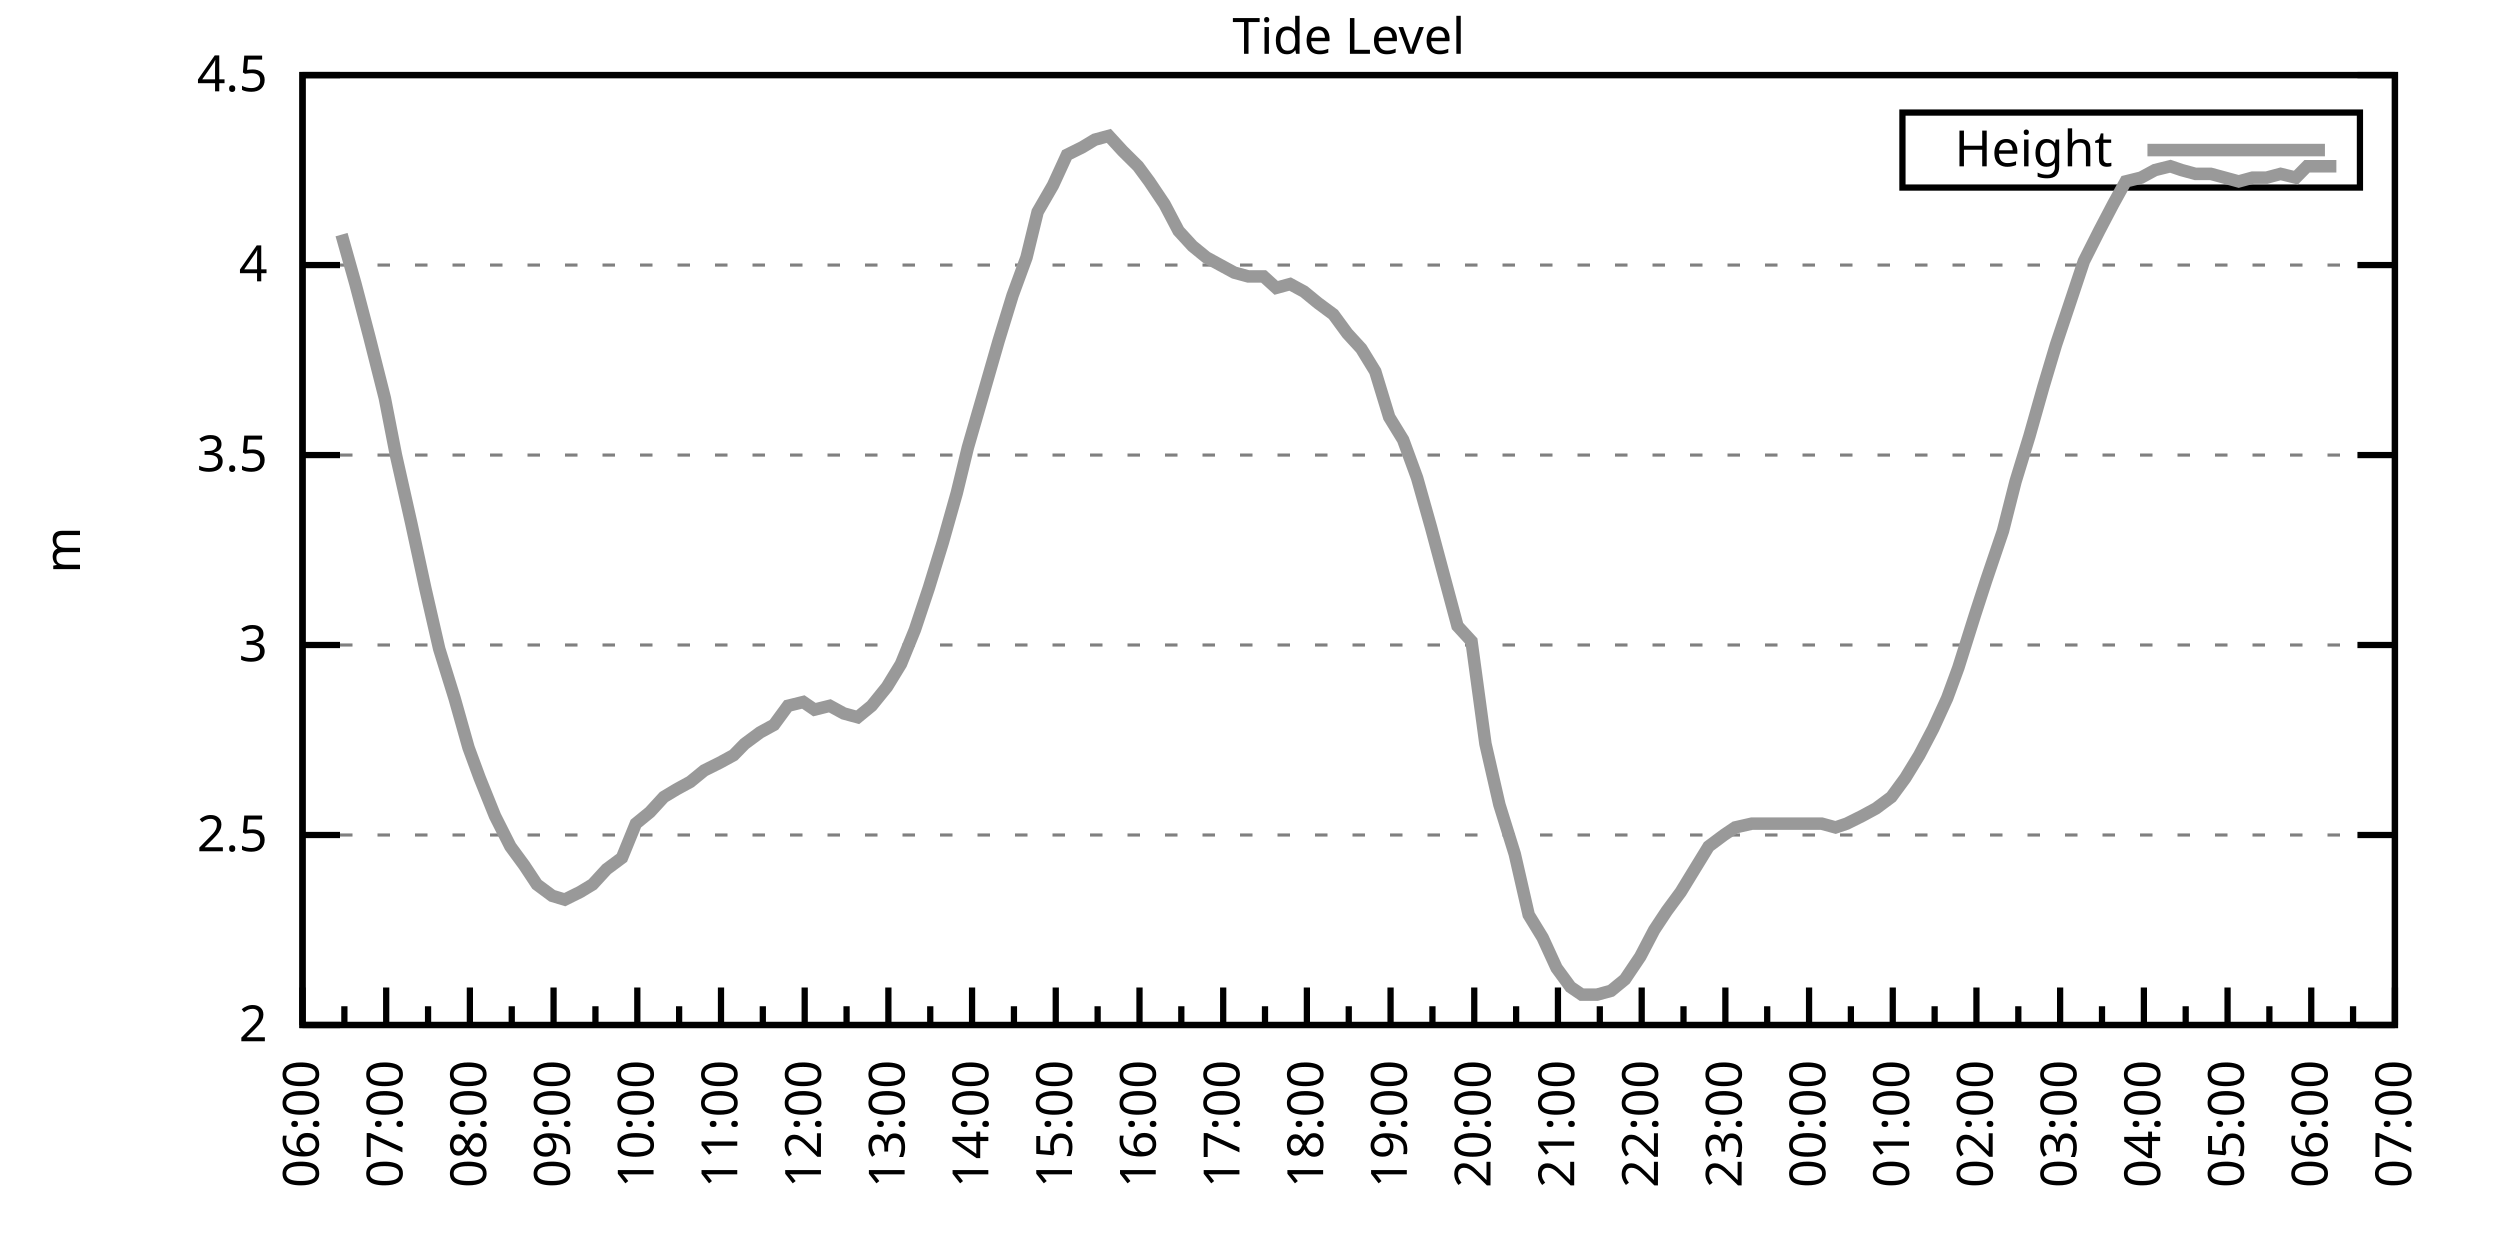
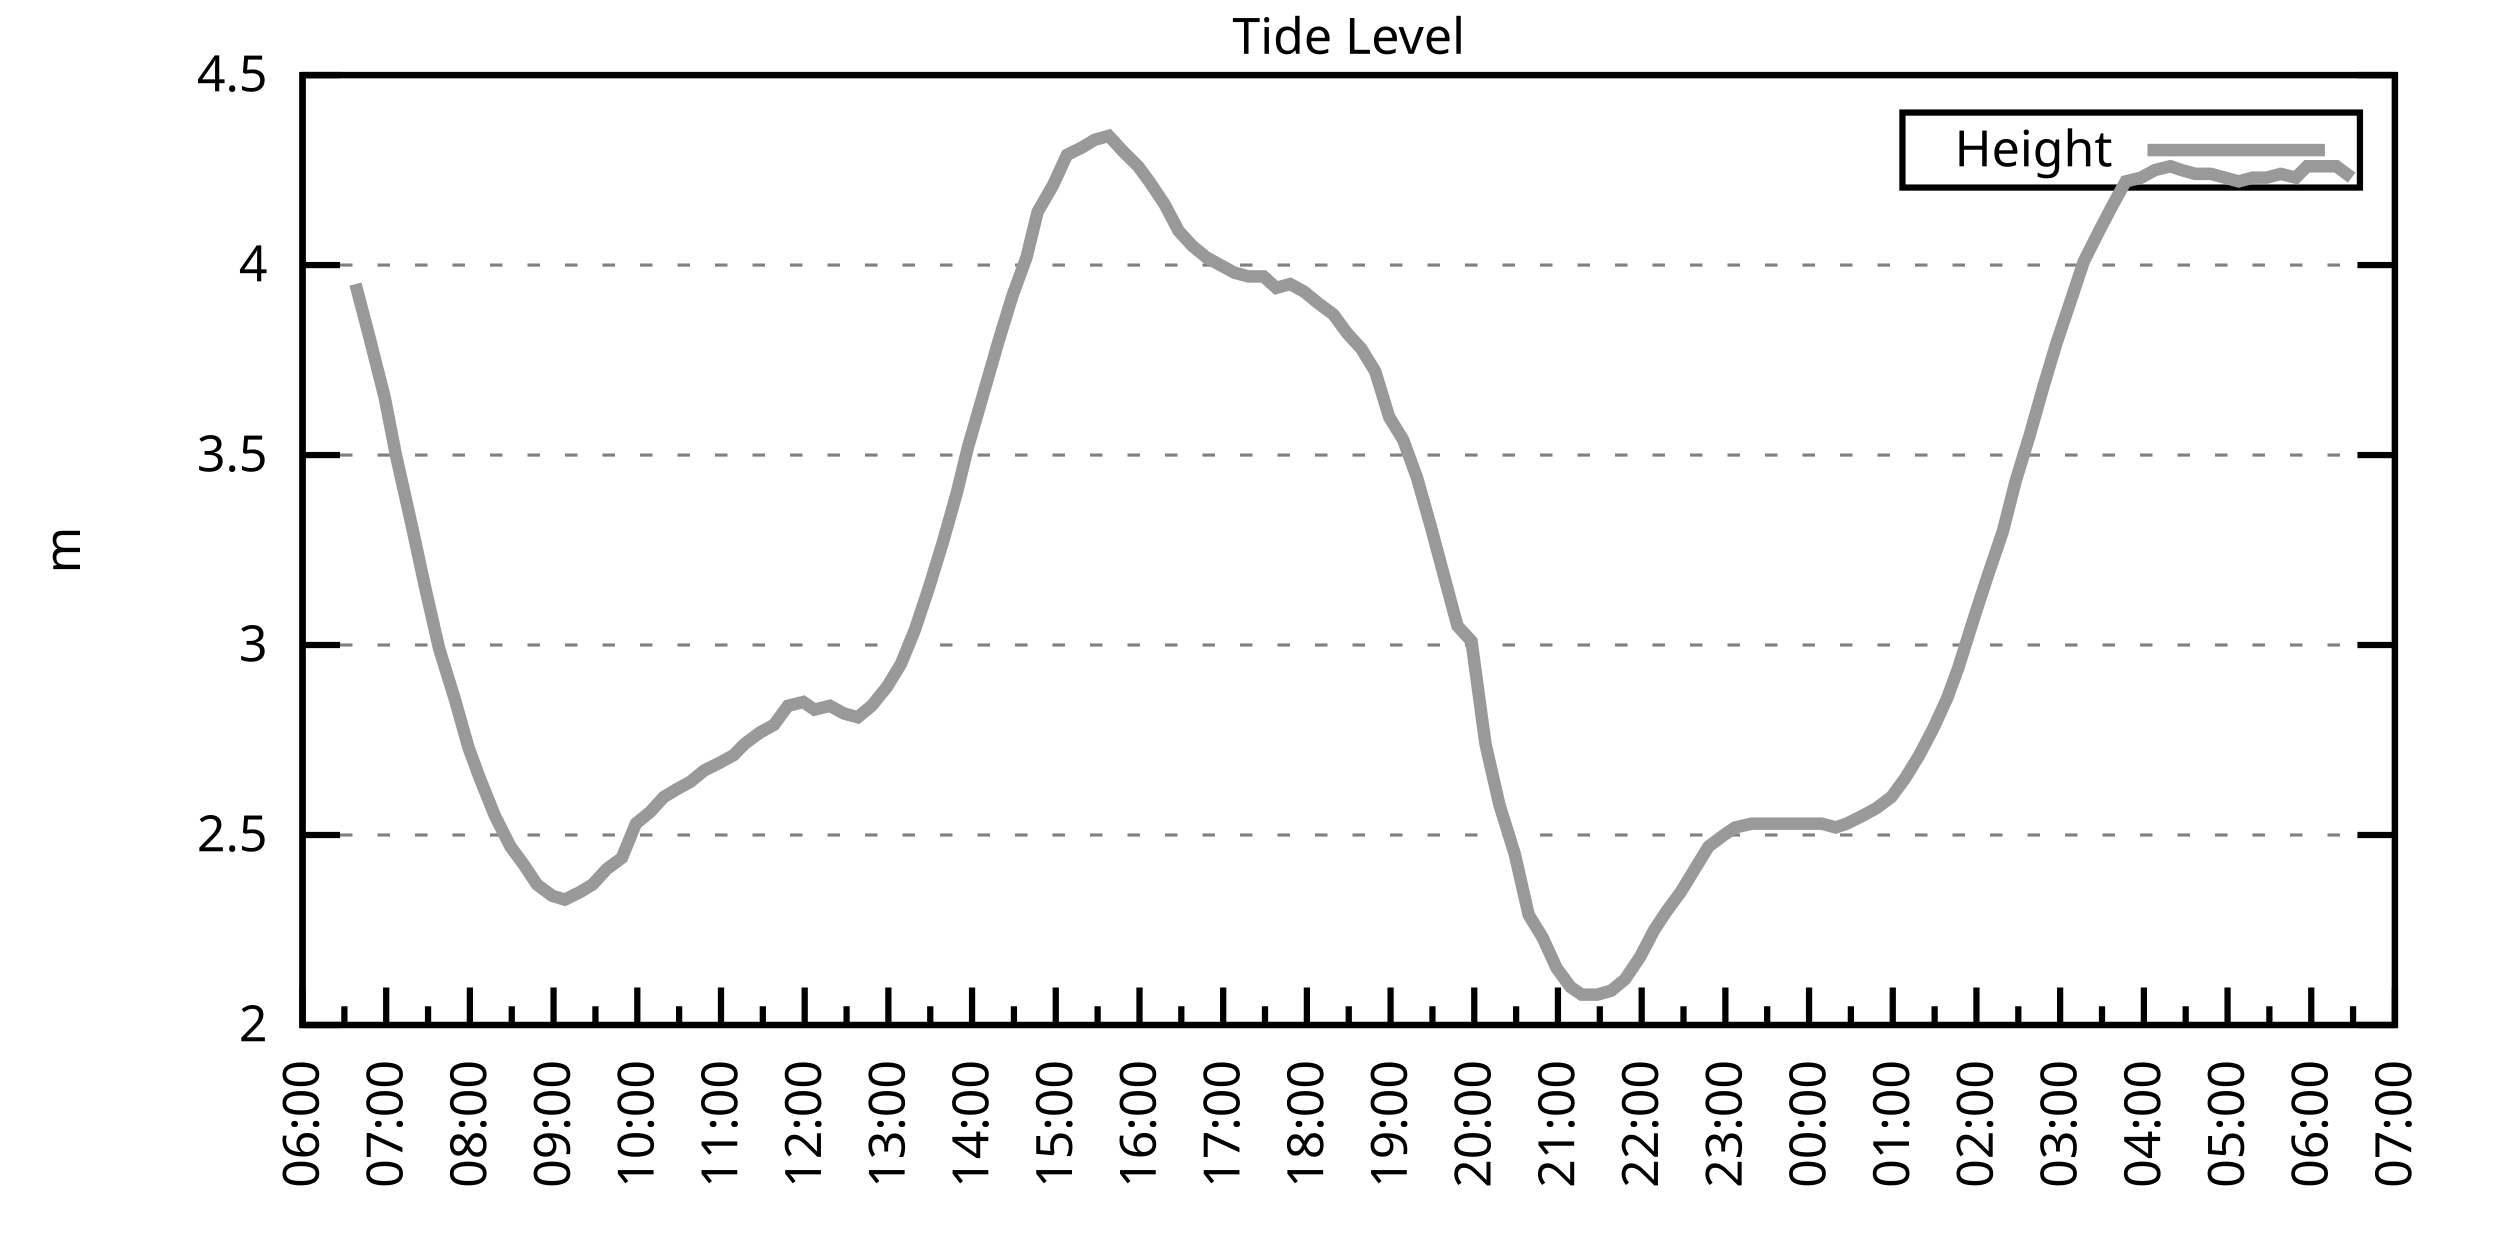
<svg xmlns="http://www.w3.org/2000/svg" xmlns:xlink="http://www.w3.org/1999/xlink" width="400" height="200" viewBox="0 0 400 200">
  <g id="gnuplot_canvas">
    <rect x="0" y="0" width="400" height="200" fill="none" />
    <defs>
      <circle id="gpDot" r="0.5" stroke-width="0.5" stroke="currentColor" />
      <path id="gpPt0" stroke-width="0.333" stroke="currentColor" d="M-1,0 h2 M0,-1 v2" />
      <path id="gpPt1" stroke-width="0.333" stroke="currentColor" d="M-1,-1 L1,1 M1,-1 L-1,1" />
      <path id="gpPt2" stroke-width="0.333" stroke="currentColor" d="M-1,0 L1,0 M0,-1 L0,1 M-1,-1 L1,1 M-1,1 L1,-1" />
      <rect id="gpPt3" stroke-width="0.333" stroke="currentColor" x="-1" y="-1" width="2" height="2" />
      <rect id="gpPt4" stroke-width="0.333" stroke="currentColor" fill="currentColor" x="-1" y="-1" width="2" height="2" />
      <circle id="gpPt5" stroke-width="0.333" stroke="currentColor" cx="0" cy="0" r="1" />
      <use xlink:href="#gpPt5" id="gpPt6" fill="currentColor" stroke="none" />
      <path id="gpPt7" stroke-width="0.333" stroke="currentColor" d="M0,-1.33 L-1.33,0.67 L1.33,0.67 z" />
      <use xlink:href="#gpPt7" id="gpPt8" fill="currentColor" stroke="none" />
      <use xlink:href="#gpPt7" id="gpPt9" stroke="currentColor" transform="rotate(180)" />
      <use xlink:href="#gpPt9" id="gpPt10" fill="currentColor" stroke="none" />
      <use xlink:href="#gpPt3" id="gpPt11" stroke="currentColor" transform="rotate(45)" />
      <use xlink:href="#gpPt11" id="gpPt12" fill="currentColor" stroke="none" />
      <path id="gpPt13" stroke-width="0.333" stroke="currentColor" d="M0,1.330 L1.265,0.411 L0.782,-1.067 L-0.782,-1.076 L-1.265,0.411 z" />
      <use xlink:href="#gpPt13" id="gpPt14" fill="currentColor" stroke="none" />
      <filter id="textbox" filterUnits="objectBoundingBox" x="0" y="0" height="1" width="1">
        <feFlood flood-color="white" flood-opacity="1" result="bgnd" />
        <feComposite in="SourceGraphic" in2="bgnd" operator="atop" />
      </filter>
      <filter id="greybox" filterUnits="objectBoundingBox" x="0" y="0" height="1" width="1">
        <feFlood flood-color="lightgrey" flood-opacity="1" result="grey" />
        <feComposite in="SourceGraphic" in2="grey" operator="atop" />
      </filter>
    </defs>
    <g fill="none" color="white" stroke="currentColor" stroke-width="1.00" stroke-linecap="butt" stroke-linejoin="miter">
</g>
    <g fill="none" color="black" stroke="currentColor" stroke-width="1.00" stroke-linecap="butt" stroke-linejoin="miter">
      <g stroke="none" shape-rendering="crispEdges">
        <polygon fill="rgb(255, 255, 255)" points="48.40,164.00 383.18,164.00 383.18,12.02 48.40,12.02 " />
      </g>
    </g>
    <g fill="none" color="black" stroke="currentColor" stroke-width="1.00" stroke-linecap="butt" stroke-linejoin="miter">
</g>
    <g fill="none" color="black" stroke="black" stroke-width="0.50" stroke-linecap="butt" stroke-linejoin="miter">
</g>
    <g fill="none" color="gray" stroke="currentColor" stroke-width="0.50" stroke-linecap="butt" stroke-linejoin="miter">
      <path stroke="gray" stroke-dasharray="2,4" class="gridline" d="M48.40,164.00 L383.19,164.00  " />
    </g>
    <g fill="none" color="gray" stroke="gray" stroke-width="1.00" stroke-linecap="butt" stroke-linejoin="miter">
</g>
    <g fill="none" color="black" stroke="currentColor" stroke-width="1.00" stroke-linecap="butt" stroke-linejoin="miter">
      <path stroke="black" d="M48.40,164.00 L54.40,164.00 M383.19,164.00 L377.19,164.00  " />
      <g transform="translate(42.80,166.60)" stroke="none" fill="black" font-family="Sans" font-size="8.00" text-anchor="end">
        <text>
          <tspan font-family="Sans"> 2</tspan>
        </text>
      </g>
    </g>
    <g fill="none" color="black" stroke="currentColor" stroke-width="1.00" stroke-linecap="butt" stroke-linejoin="miter">
</g>
    <g fill="none" color="black" stroke="black" stroke-width="0.50" stroke-linecap="butt" stroke-linejoin="miter">
</g>
    <g fill="none" color="gray" stroke="currentColor" stroke-width="0.50" stroke-linecap="butt" stroke-linejoin="miter">
      <path stroke="gray" stroke-dasharray="2,4" class="gridline" d="M48.40,133.60 L383.19,133.60  " />
    </g>
    <g fill="none" color="gray" stroke="gray" stroke-width="1.00" stroke-linecap="butt" stroke-linejoin="miter">
</g>
    <g fill="none" color="black" stroke="currentColor" stroke-width="1.00" stroke-linecap="butt" stroke-linejoin="miter">
      <path stroke="black" d="M48.40,133.60 L54.40,133.60 M383.19,133.60 L377.19,133.60  " />
      <g transform="translate(42.80,136.20)" stroke="none" fill="black" font-family="Sans" font-size="8.00" text-anchor="end">
        <text>
          <tspan font-family="Sans"> 2.5</tspan>
        </text>
      </g>
    </g>
    <g fill="none" color="black" stroke="currentColor" stroke-width="1.00" stroke-linecap="butt" stroke-linejoin="miter">
</g>
    <g fill="none" color="black" stroke="black" stroke-width="0.50" stroke-linecap="butt" stroke-linejoin="miter">
</g>
    <g fill="none" color="gray" stroke="currentColor" stroke-width="0.50" stroke-linecap="butt" stroke-linejoin="miter">
      <path stroke="gray" stroke-dasharray="2,4" class="gridline" d="M48.40,103.20 L383.19,103.20  " />
    </g>
    <g fill="none" color="gray" stroke="gray" stroke-width="1.00" stroke-linecap="butt" stroke-linejoin="miter">
</g>
    <g fill="none" color="black" stroke="currentColor" stroke-width="1.00" stroke-linecap="butt" stroke-linejoin="miter">
      <path stroke="black" d="M48.40,103.20 L54.40,103.20 M383.19,103.20 L377.19,103.20  " />
      <g transform="translate(42.80,105.80)" stroke="none" fill="black" font-family="Sans" font-size="8.00" text-anchor="end">
        <text>
          <tspan font-family="Sans"> 3</tspan>
        </text>
      </g>
    </g>
    <g fill="none" color="black" stroke="currentColor" stroke-width="1.00" stroke-linecap="butt" stroke-linejoin="miter">
</g>
    <g fill="none" color="black" stroke="black" stroke-width="0.50" stroke-linecap="butt" stroke-linejoin="miter">
</g>
    <g fill="none" color="gray" stroke="currentColor" stroke-width="0.50" stroke-linecap="butt" stroke-linejoin="miter">
      <path stroke="gray" stroke-dasharray="2,4" class="gridline" d="M48.40,72.81 L383.19,72.81  " />
    </g>
    <g fill="none" color="gray" stroke="gray" stroke-width="1.00" stroke-linecap="butt" stroke-linejoin="miter">
</g>
    <g fill="none" color="black" stroke="currentColor" stroke-width="1.00" stroke-linecap="butt" stroke-linejoin="miter">
      <path stroke="black" d="M48.40,72.81 L54.40,72.81 M383.19,72.81 L377.19,72.81  " />
      <g transform="translate(42.80,75.41)" stroke="none" fill="black" font-family="Sans" font-size="8.00" text-anchor="end">
        <text>
          <tspan font-family="Sans"> 3.5</tspan>
        </text>
      </g>
    </g>
    <g fill="none" color="black" stroke="currentColor" stroke-width="1.00" stroke-linecap="butt" stroke-linejoin="miter">
</g>
    <g fill="none" color="black" stroke="black" stroke-width="0.50" stroke-linecap="butt" stroke-linejoin="miter">
</g>
    <g fill="none" color="gray" stroke="currentColor" stroke-width="0.50" stroke-linecap="butt" stroke-linejoin="miter">
      <path stroke="gray" stroke-dasharray="2,4" class="gridline" d="M48.40,42.41 L383.19,42.41  " />
    </g>
    <g fill="none" color="gray" stroke="gray" stroke-width="1.00" stroke-linecap="butt" stroke-linejoin="miter">
</g>
    <g fill="none" color="black" stroke="currentColor" stroke-width="1.00" stroke-linecap="butt" stroke-linejoin="miter">
      <path stroke="black" d="M48.40,42.41 L54.40,42.41 M383.19,42.41 L377.19,42.41  " />
      <g transform="translate(42.80,45.01)" stroke="none" fill="black" font-family="Sans" font-size="8.00" text-anchor="end">
        <text>
          <tspan font-family="Sans"> 4</tspan>
        </text>
      </g>
    </g>
    <g fill="none" color="black" stroke="currentColor" stroke-width="1.00" stroke-linecap="butt" stroke-linejoin="miter">
</g>
    <g fill="none" color="black" stroke="black" stroke-width="0.50" stroke-linecap="butt" stroke-linejoin="miter">
</g>
    <g fill="none" color="gray" stroke="currentColor" stroke-width="0.50" stroke-linecap="butt" stroke-linejoin="miter">
      <path stroke="gray" stroke-dasharray="2,4" class="gridline" d="M48.40,12.01 L383.19,12.01  " />
    </g>
    <g fill="none" color="gray" stroke="gray" stroke-width="1.00" stroke-linecap="butt" stroke-linejoin="miter">
</g>
    <g fill="none" color="black" stroke="currentColor" stroke-width="1.00" stroke-linecap="butt" stroke-linejoin="miter">
      <path stroke="black" d="M48.40,12.01 L54.40,12.01 M383.19,12.01 L377.19,12.01  " />
      <g transform="translate(42.80,14.61)" stroke="none" fill="black" font-family="Sans" font-size="8.00" text-anchor="end">
        <text>
          <tspan font-family="Sans"> 4.5</tspan>
        </text>
      </g>
    </g>
    <g fill="none" color="black" stroke="currentColor" stroke-width="1.00" stroke-linecap="butt" stroke-linejoin="miter">
      <path stroke="black" d="M48.40,164.00 L48.40,158.00  " />
      <g transform="translate(51.00,169.60) rotate(270)" stroke="none" fill="black" font-family="Sans" font-size="8.00" text-anchor="end">
        <text>
          <tspan font-family="Sans">06:00</tspan>
        </text>
      </g>
    </g>
    <g fill="none" color="black" stroke="currentColor" stroke-width="1.00" stroke-linecap="butt" stroke-linejoin="miter">
      <path stroke="black" d="M55.10,164.00 L55.10,161.00 M61.79,164.00 L61.79,158.00  " />
      <g transform="translate(64.39,169.60) rotate(270)" stroke="none" fill="black" font-family="Sans" font-size="8.00" text-anchor="end">
        <text>
          <tspan font-family="Sans">07:00</tspan>
        </text>
      </g>
    </g>
    <g fill="none" color="black" stroke="currentColor" stroke-width="1.00" stroke-linecap="butt" stroke-linejoin="miter">
      <path stroke="black" d="M68.49,164.00 L68.49,161.00 M75.18,164.00 L75.18,158.00  " />
      <g transform="translate(77.78,169.60) rotate(270)" stroke="none" fill="black" font-family="Sans" font-size="8.00" text-anchor="end">
        <text>
          <tspan font-family="Sans">08:00</tspan>
        </text>
      </g>
    </g>
    <g fill="none" color="black" stroke="currentColor" stroke-width="1.00" stroke-linecap="butt" stroke-linejoin="miter">
      <path stroke="black" d="M81.88,164.00 L81.88,161.00 M88.57,164.00 L88.57,158.00  " />
      <g transform="translate(91.17,169.60) rotate(270)" stroke="none" fill="black" font-family="Sans" font-size="8.00" text-anchor="end">
        <text>
          <tspan font-family="Sans">09:00</tspan>
        </text>
      </g>
    </g>
    <g fill="none" color="black" stroke="currentColor" stroke-width="1.00" stroke-linecap="butt" stroke-linejoin="miter">
      <path stroke="black" d="M95.27,164.00 L95.27,161.00 M101.97,164.00 L101.97,158.00  " />
      <g transform="translate(104.57,169.60) rotate(270)" stroke="none" fill="black" font-family="Sans" font-size="8.00" text-anchor="end">
        <text>
          <tspan font-family="Sans">10:00</tspan>
        </text>
      </g>
    </g>
    <g fill="none" color="black" stroke="currentColor" stroke-width="1.00" stroke-linecap="butt" stroke-linejoin="miter">
      <path stroke="black" d="M108.66,164.00 L108.66,161.00 M115.36,164.00 L115.36,158.00  " />
      <g transform="translate(117.96,169.60) rotate(270)" stroke="none" fill="black" font-family="Sans" font-size="8.00" text-anchor="end">
        <text>
          <tspan font-family="Sans">11:00</tspan>
        </text>
      </g>
    </g>
    <g fill="none" color="black" stroke="currentColor" stroke-width="1.00" stroke-linecap="butt" stroke-linejoin="miter">
      <path stroke="black" d="M122.05,164.00 L122.05,161.00 M128.75,164.00 L128.75,158.00  " />
      <g transform="translate(131.35,169.60) rotate(270)" stroke="none" fill="black" font-family="Sans" font-size="8.00" text-anchor="end">
        <text>
          <tspan font-family="Sans">12:00</tspan>
        </text>
      </g>
    </g>
    <g fill="none" color="black" stroke="currentColor" stroke-width="1.00" stroke-linecap="butt" stroke-linejoin="miter">
      <path stroke="black" d="M135.45,164.00 L135.45,161.00 M142.14,164.00 L142.14,158.00  " />
      <g transform="translate(144.74,169.60) rotate(270)" stroke="none" fill="black" font-family="Sans" font-size="8.00" text-anchor="end">
        <text>
          <tspan font-family="Sans">13:00</tspan>
        </text>
      </g>
    </g>
    <g fill="none" color="black" stroke="currentColor" stroke-width="1.00" stroke-linecap="butt" stroke-linejoin="miter">
      <path stroke="black" d="M148.84,164.00 L148.84,161.00 M155.53,164.00 L155.53,158.00  " />
      <g transform="translate(158.13,169.60) rotate(270)" stroke="none" fill="black" font-family="Sans" font-size="8.00" text-anchor="end">
        <text>
          <tspan font-family="Sans">14:00</tspan>
        </text>
      </g>
    </g>
    <g fill="none" color="black" stroke="currentColor" stroke-width="1.00" stroke-linecap="butt" stroke-linejoin="miter">
      <path stroke="black" d="M162.23,164.00 L162.23,161.00 M168.92,164.00 L168.92,158.00  " />
      <g transform="translate(171.52,169.60) rotate(270)" stroke="none" fill="black" font-family="Sans" font-size="8.00" text-anchor="end">
        <text>
          <tspan font-family="Sans">15:00</tspan>
        </text>
      </g>
    </g>
    <g fill="none" color="black" stroke="currentColor" stroke-width="1.00" stroke-linecap="butt" stroke-linejoin="miter">
      <path stroke="black" d="M175.62,164.00 L175.62,161.00 M182.32,164.00 L182.32,158.00  " />
      <g transform="translate(184.92,169.60) rotate(270)" stroke="none" fill="black" font-family="Sans" font-size="8.00" text-anchor="end">
        <text>
          <tspan font-family="Sans">16:00</tspan>
        </text>
      </g>
    </g>
    <g fill="none" color="black" stroke="currentColor" stroke-width="1.00" stroke-linecap="butt" stroke-linejoin="miter">
      <path stroke="black" d="M189.01,164.00 L189.01,161.00 M195.71,164.00 L195.71,158.00  " />
      <g transform="translate(198.31,169.60) rotate(270)" stroke="none" fill="black" font-family="Sans" font-size="8.00" text-anchor="end">
        <text>
          <tspan font-family="Sans">17:00</tspan>
        </text>
      </g>
    </g>
    <g fill="none" color="black" stroke="currentColor" stroke-width="1.00" stroke-linecap="butt" stroke-linejoin="miter">
      <path stroke="black" d="M202.40,164.00 L202.40,161.00 M209.10,164.00 L209.10,158.00  " />
      <g transform="translate(211.70,169.60) rotate(270)" stroke="none" fill="black" font-family="Sans" font-size="8.00" text-anchor="end">
        <text>
          <tspan font-family="Sans">18:00</tspan>
        </text>
      </g>
    </g>
    <g fill="none" color="black" stroke="currentColor" stroke-width="1.00" stroke-linecap="butt" stroke-linejoin="miter">
      <path stroke="black" d="M215.80,164.00 L215.80,161.00 M222.49,164.00 L222.49,158.00  " />
      <g transform="translate(225.09,169.60) rotate(270)" stroke="none" fill="black" font-family="Sans" font-size="8.00" text-anchor="end">
        <text>
          <tspan font-family="Sans">19:00</tspan>
        </text>
      </g>
    </g>
    <g fill="none" color="black" stroke="currentColor" stroke-width="1.00" stroke-linecap="butt" stroke-linejoin="miter">
      <path stroke="black" d="M229.19,164.00 L229.19,161.00 M235.88,164.00 L235.88,158.00  " />
      <g transform="translate(238.48,169.60) rotate(270)" stroke="none" fill="black" font-family="Sans" font-size="8.00" text-anchor="end">
        <text>
          <tspan font-family="Sans">20:00</tspan>
        </text>
      </g>
    </g>
    <g fill="none" color="black" stroke="currentColor" stroke-width="1.00" stroke-linecap="butt" stroke-linejoin="miter">
      <path stroke="black" d="M242.58,164.00 L242.58,161.00 M249.27,164.00 L249.27,158.00  " />
      <g transform="translate(251.87,169.60) rotate(270)" stroke="none" fill="black" font-family="Sans" font-size="8.00" text-anchor="end">
        <text>
          <tspan font-family="Sans">21:00</tspan>
        </text>
      </g>
    </g>
    <g fill="none" color="black" stroke="currentColor" stroke-width="1.00" stroke-linecap="butt" stroke-linejoin="miter">
      <path stroke="black" d="M255.97,164.00 L255.97,161.00 M262.67,164.00 L262.67,158.00  " />
      <g transform="translate(265.27,169.60) rotate(270)" stroke="none" fill="black" font-family="Sans" font-size="8.00" text-anchor="end">
        <text>
          <tspan font-family="Sans">22:00</tspan>
        </text>
      </g>
    </g>
    <g fill="none" color="black" stroke="currentColor" stroke-width="1.00" stroke-linecap="butt" stroke-linejoin="miter">
      <path stroke="black" d="M269.36,164.00 L269.36,161.00 M276.06,164.00 L276.06,158.00  " />
      <g transform="translate(278.66,169.60) rotate(270)" stroke="none" fill="black" font-family="Sans" font-size="8.00" text-anchor="end">
        <text>
          <tspan font-family="Sans">23:00</tspan>
        </text>
      </g>
    </g>
    <g fill="none" color="black" stroke="currentColor" stroke-width="1.00" stroke-linecap="butt" stroke-linejoin="miter">
      <path stroke="black" d="M282.75,164.00 L282.75,161.00 M289.45,164.00 L289.45,158.00  " />
      <g transform="translate(292.05,169.60) rotate(270)" stroke="none" fill="black" font-family="Sans" font-size="8.00" text-anchor="end">
        <text>
          <tspan font-family="Sans">00:00</tspan>
        </text>
      </g>
    </g>
    <g fill="none" color="black" stroke="currentColor" stroke-width="1.00" stroke-linecap="butt" stroke-linejoin="miter">
      <path stroke="black" d="M296.14,164.00 L296.14,161.00 M302.84,164.00 L302.84,158.00  " />
      <g transform="translate(305.44,169.60) rotate(270)" stroke="none" fill="black" font-family="Sans" font-size="8.00" text-anchor="end">
        <text>
          <tspan font-family="Sans">01:00</tspan>
        </text>
      </g>
    </g>
    <g fill="none" color="black" stroke="currentColor" stroke-width="1.00" stroke-linecap="butt" stroke-linejoin="miter">
      <path stroke="black" d="M309.54,164.00 L309.54,161.00 M316.23,164.00 L316.23,158.00  " />
      <g transform="translate(318.83,169.60) rotate(270)" stroke="none" fill="black" font-family="Sans" font-size="8.00" text-anchor="end">
        <text>
          <tspan font-family="Sans">02:00</tspan>
        </text>
      </g>
    </g>
    <g fill="none" color="black" stroke="currentColor" stroke-width="1.00" stroke-linecap="butt" stroke-linejoin="miter">
      <path stroke="black" d="M322.93,164.00 L322.93,161.00 M329.62,164.00 L329.62,158.00  " />
      <g transform="translate(332.22,169.60) rotate(270)" stroke="none" fill="black" font-family="Sans" font-size="8.00" text-anchor="end">
        <text>
          <tspan font-family="Sans">03:00</tspan>
        </text>
      </g>
    </g>
    <g fill="none" color="black" stroke="currentColor" stroke-width="1.00" stroke-linecap="butt" stroke-linejoin="miter">
      <path stroke="black" d="M336.32,164.00 L336.32,161.00 M343.02,164.00 L343.02,158.00  " />
      <g transform="translate(345.62,169.60) rotate(270)" stroke="none" fill="black" font-family="Sans" font-size="8.00" text-anchor="end">
        <text>
          <tspan font-family="Sans">04:00</tspan>
        </text>
      </g>
    </g>
    <g fill="none" color="black" stroke="currentColor" stroke-width="1.00" stroke-linecap="butt" stroke-linejoin="miter">
      <path stroke="black" d="M349.71,164.00 L349.71,161.00 M356.41,164.00 L356.41,158.00  " />
      <g transform="translate(359.01,169.60) rotate(270)" stroke="none" fill="black" font-family="Sans" font-size="8.00" text-anchor="end">
        <text>
          <tspan font-family="Sans">05:00</tspan>
        </text>
      </g>
    </g>
    <g fill="none" color="black" stroke="currentColor" stroke-width="1.00" stroke-linecap="butt" stroke-linejoin="miter">
      <path stroke="black" d="M363.10,164.00 L363.10,161.00 M369.80,164.00 L369.80,158.00  " />
      <g transform="translate(372.40,169.60) rotate(270)" stroke="none" fill="black" font-family="Sans" font-size="8.00" text-anchor="end">
        <text>
          <tspan font-family="Sans">06:00</tspan>
        </text>
      </g>
    </g>
    <g fill="none" color="black" stroke="currentColor" stroke-width="1.00" stroke-linecap="butt" stroke-linejoin="miter">
      <path stroke="black" d="M376.49,164.00 L376.49,161.00 M383.19,164.00 L383.19,158.00  " />
      <g transform="translate(385.79,169.60) rotate(270)" stroke="none" fill="black" font-family="Sans" font-size="8.00" text-anchor="end">
        <text>
          <tspan font-family="Sans">07:00</tspan>
        </text>
      </g>
    </g>
    <g fill="none" color="black" stroke="currentColor" stroke-width="1.00" stroke-linecap="butt" stroke-linejoin="miter">
</g>
    <g fill="none" color="black" stroke="currentColor" stroke-width="1.00" stroke-linecap="butt" stroke-linejoin="miter">
      <path stroke="black" d="M48.40,12.01 L48.40,164.00 L383.19,164.00 L383.19,12.01 L48.40,12.01 Z  " />
    </g>
    <g fill="none" color="black" stroke="currentColor" stroke-width="1.00" stroke-linecap="butt" stroke-linejoin="miter">
      <g transform="translate(12.80,88.01) rotate(270)" stroke="none" fill="black" font-family="Sans" font-size="8.00" text-anchor="middle">
        <text>
          <tspan font-family="Sans">m</tspan>
        </text>
      </g>
    </g>
    <g fill="none" color="black" stroke="currentColor" stroke-width="1.00" stroke-linecap="butt" stroke-linejoin="miter">
</g>
    <g fill="none" color="black" stroke="currentColor" stroke-width="1.00" stroke-linecap="butt" stroke-linejoin="miter">
      <path stroke="black" d="M304.39,30.01 L304.39,18.01 L377.59,18.01 L377.59,30.01 L304.39,30.01 Z  " />
    </g>
    <g id="Tide_level_plot_1">
      <g fill="none" color="white" stroke="black" stroke-width="2.00" stroke-linecap="butt" stroke-linejoin="miter">
</g>
      <g fill="none" color="black" stroke="currentColor" stroke-width="2.00" stroke-linecap="butt" stroke-linejoin="miter">
        <g transform="translate(337.99,26.61)" stroke="none" fill="black" font-family="Sans" font-size="8.00" text-anchor="end">
          <text>
            <tspan font-family="Sans">Height</tspan>
          </text>
        </g>
      </g>
      <g fill="none" color="black" stroke="currentColor" stroke-width="2.00" stroke-linecap="butt" stroke-linejoin="miter">
-         <path stroke="rgb(153, 153, 153)" d="M343.59,24.01 L371.99,24.01 M54.65,37.54 L56.88,45.45 L59.11,53.96 L61.57,63.69 L63.35,72.81 L65.81,83.75   L68.04,94.08 L70.27,103.81 L72.73,111.72 L74.96,119.62 L76.75,124.48 L79.20,130.56 L81.66,135.43 L83.89,138.47   L85.90,141.51 L88.35,143.33 L90.36,143.94 L92.82,142.72 L94.82,141.51 L97.06,139.07 L99.51,137.25 L101.74,131.78   L103.98,129.95 L106.21,127.52 L108.22,126.31 L110.45,125.09 L112.68,123.27 L115.13,122.05 L117.37,120.83 L119.15,119.01   L121.61,117.19 L123.84,115.97 L126.07,112.93 L128.53,112.32 L130.31,113.54 L132.77,112.93 L135.00,114.15 L137.23,114.76   L139.46,112.93 L141.92,109.89 L144.15,106.24 L146.38,100.77 L148.61,94.08 L150.85,86.79 L153.08,78.89 L154.86,71.59   L157.32,63.08 L159.77,54.57 L162.01,47.27 L164.24,41.19 L166.02,33.90 L168.48,29.64 L170.71,24.78 L173.17,23.56   L175.17,22.35 L177.41,21.74 L179.64,24.17 L182.09,26.60 L183.88,29.03 L186.33,32.68 L188.57,36.94 L190.80,39.37   L193.03,41.19 L195.26,42.41 L197.49,43.62 L199.73,44.23 L202.18,44.23 L204.19,46.06 L206.42,45.45 L208.65,46.66   L210.88,48.49 L213.34,50.31 L215.57,53.35 L217.80,55.78 L220.04,59.43 L222.27,66.73 L224.50,70.37 L226.73,76.45   L228.96,84.36 L230.75,91.04 L233.20,100.16 L235.44,102.60 L237.67,119.01 L239.90,128.74 L242.36,136.64 L244.59,146.37   L246.82,150.02 L249.05,154.88 L251.28,157.92 L253.07,159.14 L255.52,159.14 L257.76,158.53 L259.99,156.70 L262.44,153.06   L264.67,148.80 L266.68,145.76 L268.92,142.72 L271.15,139.07 L273.38,135.43 L275.83,133.60 L277.62,132.39 L280.30,131.78   L282.31,131.78 L284.54,131.78 L286.77,131.78 L289.00,131.78 L291.46,131.78 L293.69,132.39 L295.48,131.78 L297.93,130.56   L300.16,129.35 L302.62,127.52 L304.85,124.48 L307.08,120.83 L309.31,116.58 L311.54,111.72 L313.33,106.85 L316.01,98.34   L317.79,92.87 L320.47,84.97 L322.48,77.06 L324.71,69.77 L326.95,61.86 L328.95,55.18 L331.19,48.49 L333.42,41.80   L335.87,36.94 L338.10,32.68 L340.11,29.03 L342.57,28.42 L344.80,27.21 L347.26,26.60 L349.04,27.21 L351.27,27.82   L353.73,27.82 L355.96,28.42 L358.19,29.03 L360.42,28.42 L362.66,28.42 L364.89,27.82 L367.34,28.42 L369.13,26.60   L371.58,26.60 L373.82,26.60  " />
+         <path stroke="rgb(153, 153, 153)" d="M343.59,24.01 L371.99,24.01 M56.88,45.45 L59.11,53.96 L61.57,63.69 L63.35,72.81 L65.81,83.75 L68.04,94.08   L70.27,103.81 L72.73,111.72 L74.96,119.62 L76.75,124.48 L79.20,130.56 L81.66,135.43 L83.89,138.47 L85.90,141.51   L88.35,143.33 L90.36,143.94 L92.82,142.72 L94.82,141.51 L97.06,139.07 L99.51,137.25 L101.74,131.78 L103.98,129.95   L106.21,127.52 L108.22,126.31 L110.45,125.09 L112.68,123.27 L115.13,122.05 L117.37,120.83 L119.15,119.01 L121.61,117.19   L123.84,115.97 L126.07,112.93 L128.53,112.32 L130.31,113.54 L132.77,112.93 L135.00,114.15 L137.23,114.76 L139.46,112.93   L141.92,109.89 L144.15,106.24 L146.38,100.77 L148.61,94.08 L150.85,86.79 L153.08,78.89 L154.86,71.59 L157.32,63.08   L159.77,54.57 L162.01,47.27 L164.24,41.19 L166.02,33.90 L168.48,29.64 L170.71,24.78 L173.17,23.56 L175.17,22.35   L177.41,21.74 L179.64,24.17 L182.09,26.60 L183.88,29.03 L186.33,32.68 L188.57,36.94 L190.80,39.37 L193.03,41.19   L195.26,42.41 L197.49,43.62 L199.73,44.23 L202.18,44.23 L204.19,46.06 L206.42,45.45 L208.65,46.66 L210.88,48.49   L213.34,50.31 L215.57,53.35 L217.80,55.78 L220.04,59.43 L222.27,66.73 L224.50,70.37 L226.73,76.45 L228.96,84.36   L230.75,91.04 L233.20,100.16 L235.44,102.60 L237.67,119.01 L239.90,128.74 L242.36,136.64 L244.59,146.37 L246.82,150.02   L249.05,154.88 L251.28,157.92 L253.07,159.14 L255.52,159.14 L257.76,158.53 L259.99,156.70 L262.44,153.06 L264.67,148.80   L266.68,145.76 L268.92,142.72 L271.15,139.07 L273.38,135.43 L275.83,133.60 L277.62,132.39 L280.30,131.78 L282.31,131.78   L284.54,131.78 L286.77,131.78 L289.00,131.78 L291.46,131.78 L293.69,132.39 L295.48,131.78 L297.93,130.56 L300.16,129.35   L302.62,127.52 L304.85,124.48 L307.08,120.83 L309.31,116.58 L311.54,111.72 L313.33,106.85 L316.01,98.34 L317.79,92.87   L320.47,84.97 L322.48,77.06 L324.71,69.77 L326.95,61.86 L328.95,55.18 L331.19,48.49 L333.42,41.80 L335.87,36.94   L338.10,32.68 L340.11,29.03 L342.57,28.42 L344.80,27.21 L347.26,26.60 L349.04,27.21 L351.27,27.82 L353.73,27.82   L355.96,28.42 L358.19,29.03 L360.42,28.42 L362.66,28.42 L364.89,27.82 L367.34,28.42 L369.13,26.60 L371.58,26.60   L373.82,26.60 L376.27,28.42  " />
      </g>
    </g>
    <g fill="none" color="black" stroke="currentColor" stroke-width="2.00" stroke-linecap="butt" stroke-linejoin="miter">
</g>
    <g fill="none" color="black" stroke="black" stroke-width="1.00" stroke-linecap="butt" stroke-linejoin="miter">
</g>
    <g fill="none" color="black" stroke="currentColor" stroke-width="1.00" stroke-linecap="butt" stroke-linejoin="miter">
      <path stroke="black" d="M48.40,12.01 L48.40,164.00 L383.19,164.00 L383.19,12.01 L48.40,12.01 Z  " />
    </g>
    <g fill="none" color="black" stroke="currentColor" stroke-width="1.00" stroke-linecap="butt" stroke-linejoin="miter">
      <g transform="translate(215.79,8.61)" stroke="none" fill="black" font-family="Sans" font-size="8.00" text-anchor="middle">
        <text>
          <tspan font-family="Sans">Tide Level</tspan>
        </text>
      </g>
    </g>
    <g fill="none" color="black" stroke="currentColor" stroke-width="1.00" stroke-linecap="butt" stroke-linejoin="miter">
</g>
  </g>
</svg>
